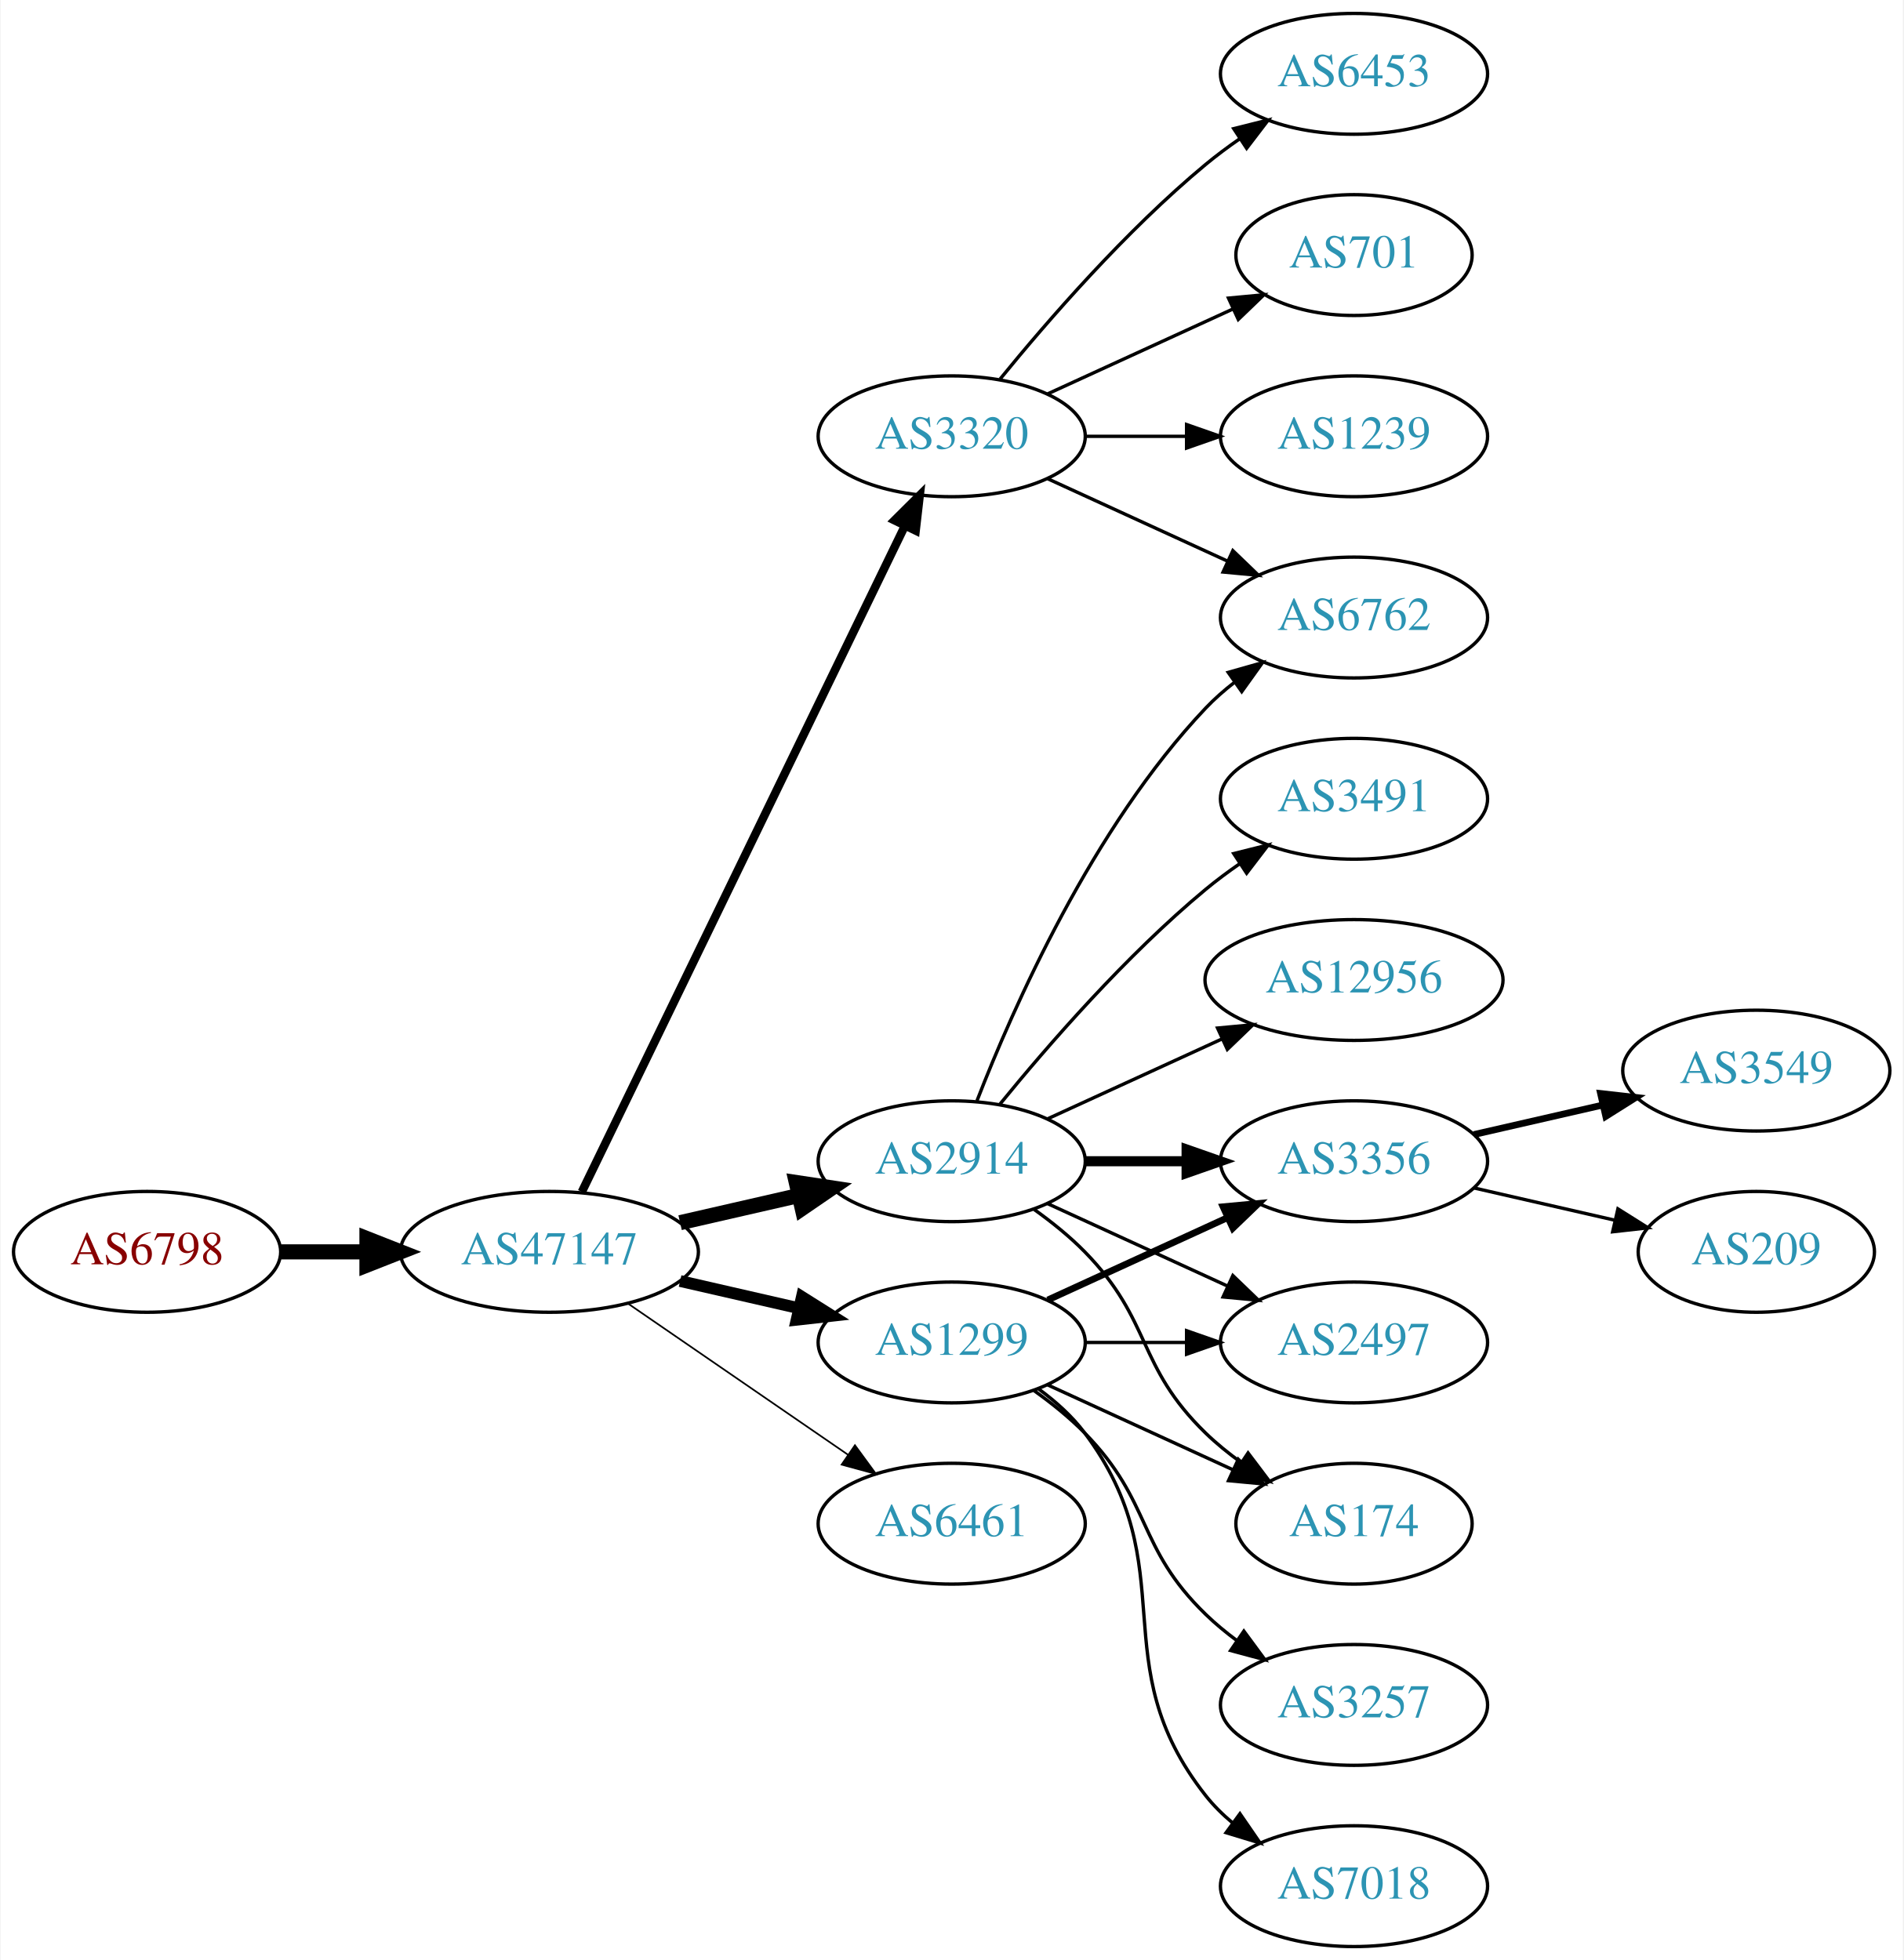
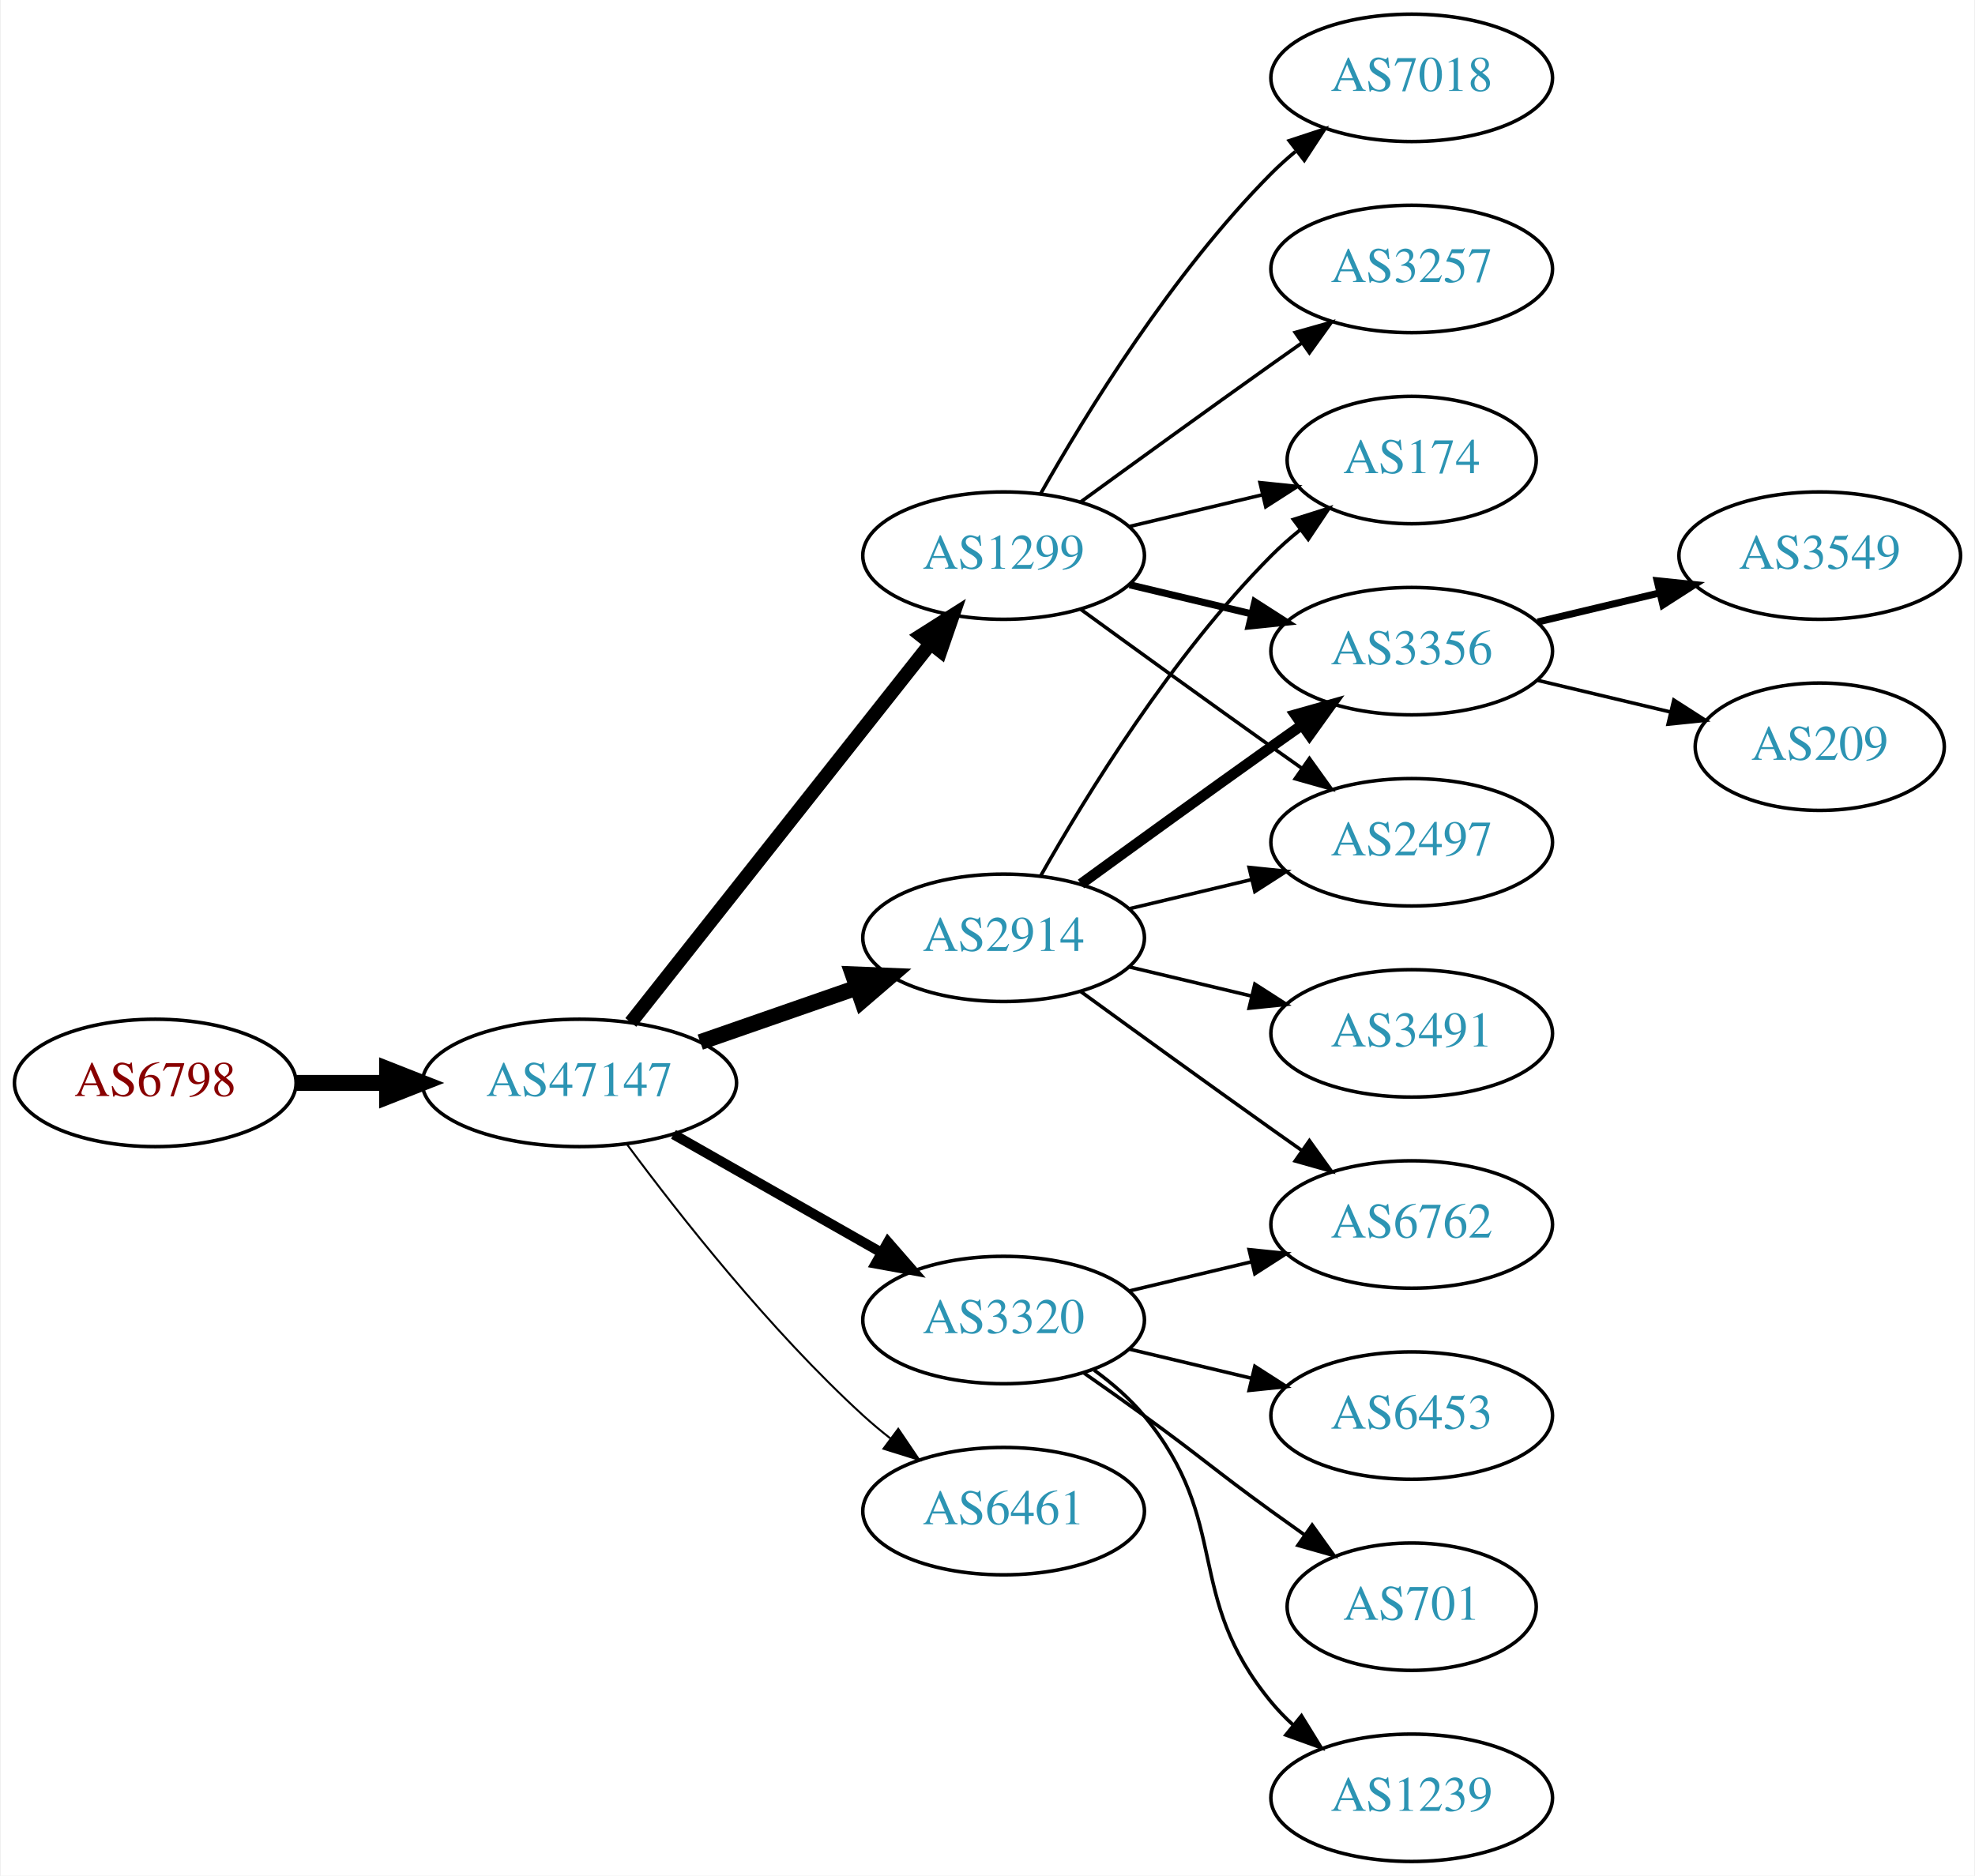
- <svg xmlns="http://www.w3.org/2000/svg" xmlns:xlink="http://www.w3.org/1999/xlink" width="567pt" height="584pt" viewBox="0.00 0.00 566.66 584.00">
-   <g id="graph0" class="graph" transform="scale(1 1) rotate(0) translate(4 580)">
-     <polygon fill="white" stroke="none" points="-4,4 -4,-580 562.663,-580 562.663,4 -4,4" />
+ <svg xmlns="http://www.w3.org/2000/svg" xmlns:xlink="http://www.w3.org/1999/xlink" width="558pt" height="530pt" viewBox="0.00 0.00 557.56 530.00">
+   <g id="graph0" class="graph" transform="scale(1 1) rotate(0) translate(4 526)">
+     <polygon fill="white" stroke="none" points="-4,4 -4,-526 553.564,-526 553.564,4 -4,4" />
    <g id="node1" class="node">
      <g id="a_node1">
        <a xlink:href="/asn/6798" xlink:title="AS6798 ~ Net4You Internet GmbH [AT]">
-           <ellipse fill="#ffffff" stroke="black" cx="39.647" cy="-207" rx="39.794" ry="18" />
-           <text text-anchor="middle" x="39.647" y="-203.3" font-family="Times,serif" font-size="14.00" fill="#880000">AS6798</text>
+           <ellipse fill="#ffffff" stroke="black" cx="39.647" cy="-220" rx="39.794" ry="18" />
+           <text text-anchor="middle" x="39.647" y="-216.3" font-family="Times,serif" font-size="14.00" fill="#880000">AS6798</text>
        </a>
      </g>
    </g>
    <g id="node2" class="node">
      <g id="a_node2">
        <a xlink:href="/asn/47147" xlink:title="AS47147 ~ ANEXIA Internetdienstleistungs GmbH [AT]">
-           <ellipse fill="#ffffff" stroke="black" cx="159.489" cy="-207" rx="44.393" ry="18" />
-           <text text-anchor="middle" x="159.489" y="-203.3" font-family="Times,serif" font-size="14.00" fill="#2c94b3">AS47147</text>
+           <ellipse fill="#ffffff" stroke="black" cx="159.489" cy="-220" rx="44.393" ry="18" />
+           <text text-anchor="middle" x="159.489" y="-216.3" font-family="Times,serif" font-size="14.00" fill="#2c94b3">AS47147</text>
        </a>
      </g>
    </g>
    <g id="edge1" class="edge">
-       <path fill="none" stroke="black" stroke-width="4.5" d="M79.559,-207C87.662,-207 96.337,-207 104.863,-207" />
-       <polygon fill="black" stroke="black" stroke-width="4.5" points="105.141,-210.938 115.141,-207 105.141,-203.063 105.141,-210.938" />
+       <path fill="none" stroke="black" stroke-width="4.5" d="M79.559,-220C87.662,-220 96.337,-220 104.863,-220" />
+       <polygon fill="black" stroke="black" stroke-width="4.5" points="105.141,-223.938 115.141,-220 105.141,-216.063 105.141,-223.938" />
    </g>
    <g id="node3" class="node">
      <g id="a_node3">
-         <a xlink:href="/asn/2914" xlink:title="AS2914 ~ NTT America, Inc. [US]">
-           <ellipse fill="#ffffff" stroke="black" cx="279.332" cy="-234" rx="39.794" ry="18" />
-           <text text-anchor="middle" x="279.332" y="-230.3" font-family="Times,serif" font-size="14.00" fill="#2c94b3">AS2914</text>
+         <a xlink:href="/asn/1299" xlink:title="AS1299 ~ Telia Carrier [EU]">
+           <ellipse fill="#ffffff" stroke="black" cx="279.332" cy="-369" rx="39.794" ry="18" />
+           <text text-anchor="middle" x="279.332" y="-365.3" font-family="Times,serif" font-size="14.00" fill="#2c94b3">AS1299</text>
        </a>
      </g>
    </g>
    <g id="edge2" class="edge">
-       <path fill="none" stroke="black" stroke-width="4.5" d="M198.424,-215.692C209.664,-218.267 222.077,-221.111 233.7,-223.774" />
-       <polygon fill="black" stroke="black" stroke-width="4.5" points="233.035,-227.661 243.662,-226.057 234.794,-219.985 233.035,-227.661" />
+       <path fill="none" stroke="black" stroke-width="3.938" d="M174.007,-237.092C194.785,-263.364 234.676,-313.802 258.658,-344.125" />
+       <polygon fill="black" stroke="black" stroke-width="3.938" points="256.023,-346.435 264.971,-352.107 261.513,-342.093 256.023,-346.435" />
    </g>
    <g id="node4" class="node">
      <g id="a_node4">
-         <a xlink:href="/asn/3320" xlink:title="AS3320 ~ DTAG [DE]">
-           <ellipse fill="#ffffff" stroke="black" cx="279.332" cy="-450" rx="39.794" ry="18" />
-           <text text-anchor="middle" x="279.332" y="-446.3" font-family="Times,serif" font-size="14.00" fill="#2c94b3">AS3320</text>
+         <a xlink:href="/asn/2914" xlink:title="AS2914 ~ NTT America, Inc. [US]">
+           <ellipse fill="#ffffff" stroke="black" cx="279.332" cy="-261" rx="39.794" ry="18" />
+           <text text-anchor="middle" x="279.332" y="-257.3" font-family="Times,serif" font-size="14.00" fill="#2c94b3">AS2914</text>
        </a>
      </g>
    </g>
    <g id="edge3" class="edge">
-       <path fill="none" stroke="black" stroke-width="2.5" d="M169.154,-224.868C189.635,-267.101 241.122,-373.272 265.348,-423.227" />
-       <polygon fill="black" stroke="black" stroke-width="2.5" points="262.3,-424.963 269.813,-432.433 268.598,-421.908 262.3,-424.963" />
+       <path fill="none" stroke="black" stroke-width="4.5" d="M193.628,-231.53C207.346,-236.302 223.385,-241.883 237.795,-246.896" />
+       <polygon fill="black" stroke="black" stroke-width="4.5" points="236.723,-250.692 247.461,-250.26 239.31,-243.255 236.723,-250.692" />
    </g>
    <g id="node5" class="node">
      <g id="a_node5">
-         <a xlink:href="/asn/1299" xlink:title="AS1299 ~ Telia Carrier [EU]">
-           <ellipse fill="#ffffff" stroke="black" cx="279.332" cy="-180" rx="39.794" ry="18" />
-           <text text-anchor="middle" x="279.332" y="-176.3" font-family="Times,serif" font-size="14.00" fill="#2c94b3">AS1299</text>
+         <a xlink:href="/asn/3320" xlink:title="AS3320 ~ DTAG [DE]">
+           <ellipse fill="#ffffff" stroke="black" cx="279.332" cy="-153" rx="39.794" ry="18" />
+           <text text-anchor="middle" x="279.332" y="-149.3" font-family="Times,serif" font-size="14.00" fill="#2c94b3">AS3320</text>
        </a>
      </g>
    </g>
    <g id="edge4" class="edge">
-       <path fill="none" stroke="black" stroke-width="3.5" d="M198.424,-198.308C209.664,-195.733 222.077,-192.889 233.7,-190.226" />
-       <polygon fill="black" stroke="black" stroke-width="3.5" points="234.696,-193.588 243.662,-187.943 233.133,-186.765 234.696,-193.588" />
+       <path fill="none" stroke="black" stroke-width="2.812" d="M186.059,-205.462C203.278,-195.672 226.164,-182.66 244.835,-172.045" />
+       <polygon fill="black" stroke="black" stroke-width="2.812" points="246.656,-175.036 253.619,-167.05 243.196,-168.95 246.656,-175.036" />
    </g>
    <g id="node6" class="node">
      <g id="a_node6">
        <a xlink:href="/asn/6461" xlink:title="AS6461 ~ Zayo Bandwidth [US]">
-           <ellipse fill="#ffffff" stroke="black" cx="279.332" cy="-126" rx="39.794" ry="18" />
-           <text text-anchor="middle" x="279.332" y="-122.3" font-family="Times,serif" font-size="14.00" fill="#2c94b3">AS6461</text>
+           <ellipse fill="#ffffff" stroke="black" cx="279.332" cy="-99" rx="39.794" ry="18" />
+           <text text-anchor="middle" x="279.332" y="-95.3" font-family="Times,serif" font-size="14.00" fill="#2c94b3">AS6461</text>
        </a>
      </g>
    </g>
    <g id="edge5" class="edge">
-       <path fill="none" stroke="black" stroke-width="0.5" d="M182.932,-191.574C201.513,-178.802 228.074,-160.545 248.453,-146.537" />
-       <polygon fill="black" stroke="black" stroke-width="0.5" points="250.509,-149.371 256.768,-140.822 246.544,-143.602 250.509,-149.371" />
+       <path fill="none" stroke="black" stroke-width="0.562" d="M173.009,-202.531C187.689,-182.714 213.374,-150.036 239.685,-126 242.102,-123.792 244.708,-121.615 247.383,-119.512" />
+       <polygon fill="black" stroke="black" stroke-width="0.562" points="249.566,-122.251 255.503,-113.476 245.39,-116.633 249.566,-122.251" />
+     </g>
+     <g id="node7" class="node">
+       <g id="a_node7">
+         <a xlink:href="/asn/174" xlink:title="AS174 ~ Cogent Communications [US]">
+           <ellipse fill="#ffffff" stroke="black" cx="394.625" cy="-396" rx="35.194" ry="18" />
+           <text text-anchor="middle" x="394.625" y="-392.3" font-family="Times,serif" font-size="14.00" fill="#2c94b3">AS174</text>
+         </a>
+       </g>
+     </g>
+     <g id="edge6" class="edge">
+       <path fill="none" stroke="black" d="M314.939,-377.248C326.733,-380.058 340.038,-383.229 352.306,-386.153" />
+       <polygon fill="black" stroke="black" points="351.772,-389.624 362.311,-388.537 353.394,-382.814 351.772,-389.624" />
+     </g>
+     <g id="node8" class="node">
+       <g id="a_node8">
+         <a xlink:href="/asn/3356" xlink:title="AS3356 ~ Level 3 Parent, LLC [US]">
+           <ellipse fill="#ffffff" stroke="black" cx="394.625" cy="-342" rx="39.794" ry="18" />
+           <text text-anchor="middle" x="394.625" y="-338.3" font-family="Times,serif" font-size="14.00" fill="#2c94b3">AS3356</text>
+         </a>
+       </g>
+     </g>
+     <g id="edge7" class="edge">
+       <path fill="none" stroke="black" stroke-width="2" d="M314.939,-360.752C325.81,-358.162 337.964,-355.265 349.407,-352.538" />
+       <polygon fill="black" stroke="black" stroke-width="2" points="350.313,-355.92 359.229,-350.197 348.69,-349.111 350.313,-355.92" />
    </g>
    <g id="node9" class="node">
      <g id="a_node9">
-         <a xlink:href="/asn/6762" xlink:title="AS6762 ~ TELECOM ITALIA SPARKLE S.p.A. [IT]">
-           <ellipse fill="#ffffff" stroke="black" cx="399.174" cy="-396" rx="39.794" ry="18" />
-           <text text-anchor="middle" x="399.174" y="-392.3" font-family="Times,serif" font-size="14.00" fill="#2c94b3">AS6762</text>
-         </a>
-       </g>
-     </g>
-     <g id="edge15" class="edge">
-       <path fill="none" stroke="black" d="M286.855,-251.994C297.605,-279.728 321.262,-333.429 354.978,-369 357.564,-371.728 360.481,-374.294 363.55,-376.677" />
-       <polygon fill="black" stroke="black" points="361.704,-379.658 371.898,-382.543 365.728,-373.93 361.704,-379.658" />
+         <a xlink:href="/asn/2497" xlink:title="AS2497 ~ Internet Initiative Japan Inc. [JP]">
+           <ellipse fill="#ffffff" stroke="black" cx="394.625" cy="-288" rx="39.794" ry="18" />
+           <text text-anchor="middle" x="394.625" y="-284.3" font-family="Times,serif" font-size="14.00" fill="#2c94b3">AS2497</text>
+         </a>
+       </g>
+     </g>
+     <g id="edge8" class="edge">
+       <path fill="none" stroke="black" d="M301.18,-353.778C316.114,-342.909 336.727,-327.975 354.978,-315 357.799,-312.995 360.742,-310.915 363.69,-308.841" />
+       <polygon fill="black" stroke="black" points="365.736,-311.681 371.914,-303.074 361.717,-305.95 365.736,-311.681" />
+     </g>
+     <g id="node10" class="node">
+       <g id="a_node10">
+         <a xlink:href="/asn/7018" xlink:title="AS7018 ~ AT&amp;T Services, Inc. [US]">
+           <ellipse fill="#ffffff" stroke="black" cx="394.625" cy="-504" rx="39.794" ry="18" />
+           <text text-anchor="middle" x="394.625" y="-500.3" font-family="Times,serif" font-size="14.00" fill="#2c94b3">AS7018</text>
+         </a>
+       </g>
+     </g>
+     <g id="edge9" class="edge">
+       <path fill="none" stroke="black" d="M289.791,-386.49C302.573,-409.096 327.005,-448.886 354.978,-477 357.089,-479.121 359.385,-481.188 361.77,-483.171" />
+       <polygon fill="black" stroke="black" points="360.023,-486.242 370.086,-489.556 364.286,-480.69 360.023,-486.242" />
+     </g>
+     <g id="node11" class="node">
+       <g id="a_node11">
+         <a xlink:href="/asn/3257" xlink:title="AS3257 ~ GTT [DE]">
+           <ellipse fill="#ffffff" stroke="black" cx="394.625" cy="-450" rx="39.794" ry="18" />
+           <text text-anchor="middle" x="394.625" y="-446.3" font-family="Times,serif" font-size="14.00" fill="#2c94b3">AS3257</text>
+         </a>
+       </g>
+     </g>
+     <g id="edge10" class="edge">
+       <path fill="none" stroke="black" d="M301.18,-384.222C316.114,-395.091 336.727,-410.025 354.978,-423 357.799,-425.005 360.742,-427.085 363.69,-429.159" />
+       <polygon fill="black" stroke="black" points="361.717,-432.05 371.914,-434.926 365.736,-426.319 361.717,-432.05" />
+     </g>
+     <g id="edge12" class="edge">
+       <path fill="none" stroke="black" d="M289.791,-278.49C302.573,-301.096 327.005,-340.886 354.978,-369 357.478,-371.513 360.239,-373.949 363.1,-376.261" />
+       <polygon fill="black" stroke="black" points="361.198,-379.21 371.297,-382.413 365.401,-373.611 361.198,-379.21" />
+     </g>
+     <g id="edge13" class="edge">
+       <path fill="none" stroke="black" stroke-width="3" d="M301.18,-276.222C316.114,-287.091 336.727,-302.025 354.978,-315 357.799,-317.005 360.742,-319.085 363.69,-321.159" />
+       <polygon fill="black" stroke="black" stroke-width="3" points="361.717,-324.05 371.914,-326.926 365.736,-318.319 361.717,-324.05" />
+     </g>
+     <g id="edge14" class="edge">
+       <path fill="none" stroke="black" d="M314.939,-269.248C325.81,-271.838 337.964,-274.735 349.407,-277.462" />
+       <polygon fill="black" stroke="black" points="348.69,-280.889 359.229,-279.803 350.313,-274.08 348.69,-280.889" />
    </g>
    <g id="node12" class="node">
      <g id="a_node12">
-         <a xlink:href="/asn/3356" xlink:title="AS3356 ~ Level 3 Parent, LLC [US]">
-           <ellipse fill="#ffffff" stroke="black" cx="399.174" cy="-234" rx="39.794" ry="18" />
-           <text text-anchor="middle" x="399.174" y="-230.3" font-family="Times,serif" font-size="14.00" fill="#2c94b3">AS3356</text>
-         </a>
-       </g>
-     </g>
-     <g id="edge18" class="edge">
-       <path fill="none" stroke="black" stroke-width="3" d="M319.244,-234C328.798,-234 339.147,-234 349.11,-234" />
-       <polygon fill="black" stroke="black" stroke-width="3" points="349.302,-237.5 359.302,-234 349.302,-230.5 349.302,-237.5" />
+         <a xlink:href="/asn/6762" xlink:title="AS6762 ~ TELECOM ITALIA SPARKLE S.p.A. [IT]">
+           <ellipse fill="#ffffff" stroke="black" cx="394.625" cy="-180" rx="39.794" ry="18" />
+           <text text-anchor="middle" x="394.625" y="-176.3" font-family="Times,serif" font-size="14.00" fill="#2c94b3">AS6762</text>
+         </a>
+       </g>
+     </g>
+     <g id="edge11" class="edge">
+       <path fill="none" stroke="black" d="M301.18,-245.778C316.114,-234.909 336.727,-219.975 354.978,-207 357.799,-204.995 360.742,-202.915 363.69,-200.841" />
+       <polygon fill="black" stroke="black" points="365.736,-203.681 371.914,-195.074 361.717,-197.95 365.736,-203.681" />
+     </g>
+     <g id="node13" class="node">
+       <g id="a_node13">
+         <a xlink:href="/asn/3491" xlink:title="AS3491 ~ PCCW Global, Inc. [US]">
+           <ellipse fill="#ffffff" stroke="black" cx="394.625" cy="-234" rx="39.794" ry="18" />
+           <text text-anchor="middle" x="394.625" y="-230.3" font-family="Times,serif" font-size="14.00" fill="#2c94b3">AS3491</text>
+         </a>
+       </g>
+     </g>
+     <g id="edge15" class="edge">
+       <path fill="none" stroke="black" d="M314.939,-252.752C325.81,-250.162 337.964,-247.265 349.407,-244.538" />
+       <polygon fill="black" stroke="black" points="350.313,-247.92 359.229,-242.197 348.69,-241.111 350.313,-247.92" />
+     </g>
+     <g id="edge19" class="edge">
+       <path fill="none" stroke="black" d="M314.939,-161.248C325.81,-163.838 337.964,-166.735 349.407,-169.462" />
+       <polygon fill="black" stroke="black" points="348.69,-172.889 359.229,-171.803 350.313,-166.08 348.69,-172.889" />
    </g>
    <g id="node14" class="node">
      <g id="a_node14">
-         <a xlink:href="/asn/2497" xlink:title="AS2497 ~ Internet Initiative Japan Inc. [JP]">
-           <ellipse fill="#ffffff" stroke="black" cx="399.174" cy="-180" rx="39.794" ry="18" />
-           <text text-anchor="middle" x="399.174" y="-176.3" font-family="Times,serif" font-size="14.00" fill="#2c94b3">AS2497</text>
-         </a>
-       </g>
-     </g>
-     <g id="edge20" class="edge">
-       <path fill="none" stroke="black" d="M307.96,-221.339C323.917,-214.027 344.188,-204.739 361.471,-196.819" />
-       <polygon fill="black" stroke="black" points="363.085,-199.929 370.718,-192.581 360.169,-193.565 363.085,-199.929" />
+         <a xlink:href="/asn/6453" xlink:title="AS6453 ~ TATA COMMUNICATIONS (AMERICA) INC [US]">
+           <ellipse fill="#ffffff" stroke="black" cx="394.625" cy="-126" rx="39.794" ry="18" />
+           <text text-anchor="middle" x="394.625" y="-122.3" font-family="Times,serif" font-size="14.00" fill="#2c94b3">AS6453</text>
+         </a>
+       </g>
+     </g>
+     <g id="edge16" class="edge">
+       <path fill="none" stroke="black" d="M314.939,-144.752C325.81,-142.162 337.964,-139.265 349.407,-136.538" />
+       <polygon fill="black" stroke="black" points="350.313,-139.92 359.229,-134.197 348.69,-133.111 350.313,-139.92" />
    </g>
    <g id="node15" class="node">
      <g id="a_node15">
-         <a xlink:href="/asn/174" xlink:title="AS174 ~ Cogent Communications [US]">
-           <ellipse fill="#ffffff" stroke="black" cx="399.174" cy="-126" rx="35.194" ry="18" />
-           <text text-anchor="middle" x="399.174" y="-122.3" font-family="Times,serif" font-size="14.00" fill="#2c94b3">AS174</text>
-         </a>
-       </g>
-     </g>
-     <g id="edge16" class="edge">
-       <path fill="none" stroke="black" d="M303.926,-219.611C309.182,-215.852 314.513,-211.563 318.978,-207 339.151,-186.383 334.285,-173.094 354.978,-153 358.206,-149.866 361.857,-146.911 365.635,-144.188" />
-       <polygon fill="black" stroke="black" points="367.614,-147.075 373.995,-138.617 363.732,-141.25 367.614,-147.075" />
+         <a xlink:href="/asn/701" xlink:title="AS701 ~ UUNET [US]">
+           <ellipse fill="#ffffff" stroke="black" cx="394.625" cy="-72" rx="35.194" ry="18" />
+           <text text-anchor="middle" x="394.625" y="-68.3" font-family="Times,serif" font-size="14.00" fill="#2c94b3">AS701</text>
+         </a>
+       </g>
+     </g>
+     <g id="edge17" class="edge">
+       <path fill="none" stroke="black" d="M302.089,-137.991C307.623,-134.121 313.542,-129.936 318.978,-126 335.178,-114.271 338.778,-110.729 354.978,-99 358.007,-96.807 361.186,-94.537 364.364,-92.287" />
+       <polygon fill="black" stroke="black" points="366.506,-95.059 372.675,-86.445 362.481,-89.333 366.506,-95.059" />
    </g>
    <g id="node16" class="node">
      <g id="a_node16">
-         <a xlink:href="/asn/12956" xlink:title="AS12956 ~ TELXIUS [ES]">
-           <ellipse fill="#ffffff" stroke="black" cx="399.174" cy="-288" rx="44.393" ry="18" />
-           <text text-anchor="middle" x="399.174" y="-284.3" font-family="Times,serif" font-size="14.00" fill="#2c94b3">AS12956</text>
-         </a>
-       </g>
-     </g>
-     <g id="edge17" class="edge">
-       <path fill="none" stroke="black" d="M307.96,-246.661C323.458,-253.762 343.025,-262.728 359.971,-270.494" />
-       <polygon fill="black" stroke="black" points="358.525,-273.681 369.074,-274.665 361.441,-267.317 358.525,-273.681" />
+         <a xlink:href="/asn/1239" xlink:title="AS1239 ~ Sprint [US]">
+           <ellipse fill="#ffffff" stroke="black" cx="394.625" cy="-18" rx="39.794" ry="18" />
+           <text text-anchor="middle" x="394.625" y="-14.3" font-family="Times,serif" font-size="14.00" fill="#2c94b3">AS1239</text>
+         </a>
+       </g>
+     </g>
+     <g id="edge18" class="edge">
+       <path fill="none" stroke="black" d="M304.912,-138.844C310.007,-135.128 315.02,-130.799 318.978,-126 344.043,-95.606 329.913,-75.394 354.978,-45 356.833,-42.751 358.92,-40.604 361.139,-38.576" />
+       <polygon fill="black" stroke="black" points="363.488,-41.178 369.044,-32.156 359.075,-35.744 363.488,-41.178" />
    </g>
    <g id="node17" class="node">
      <g id="a_node17">
-         <a xlink:href="/asn/3491" xlink:title="AS3491 ~ PCCW Global, Inc. [US]">
-           <ellipse fill="#ffffff" stroke="black" cx="399.174" cy="-342" rx="39.794" ry="18" />
-           <text text-anchor="middle" x="399.174" y="-338.3" font-family="Times,serif" font-size="14.00" fill="#2c94b3">AS3491</text>
-         </a>
-       </g>
-     </g>
-     <g id="edge19" class="edge">
-       <path fill="none" stroke="black" d="M293.751,-251.065C307.865,-268.375 331.28,-295.345 354.978,-315 358.194,-317.668 361.695,-320.27 365.265,-322.741" />
-       <polygon fill="black" stroke="black" points="363.343,-325.666 373.622,-328.236 367.189,-319.817 363.343,-325.666" />
-     </g>
-     <g id="node7" class="node">
-       <g id="a_node7">
-         <a xlink:href="/asn/6453" xlink:title="AS6453 ~ TATA COMMUNICATIONS (AMERICA) INC [US]">
-           <ellipse fill="#ffffff" stroke="black" cx="399.174" cy="-558" rx="39.794" ry="18" />
-           <text text-anchor="middle" x="399.174" y="-554.3" font-family="Times,serif" font-size="14.00" fill="#2c94b3">AS6453</text>
-         </a>
-       </g>
-     </g>
-     <g id="edge6" class="edge">
-       <path fill="none" stroke="black" d="M293.751,-467.065C307.865,-484.375 331.28,-511.345 354.978,-531 358.194,-533.668 361.695,-536.27 365.265,-538.741" />
-       <polygon fill="black" stroke="black" points="363.343,-541.666 373.622,-544.236 367.189,-535.817 363.343,-541.666" />
-     </g>
-     <g id="node8" class="node">
-       <g id="a_node8">
-         <a xlink:href="/asn/701" xlink:title="AS701 ~ UUNET [US]">
-           <ellipse fill="#ffffff" stroke="black" cx="399.174" cy="-504" rx="35.194" ry="18" />
-           <text text-anchor="middle" x="399.174" y="-500.3" font-family="Times,serif" font-size="14.00" fill="#2c94b3">AS701</text>
-         </a>
-       </g>
-     </g>
-     <g id="edge7" class="edge">
-       <path fill="none" stroke="black" d="M307.96,-462.661C324.377,-470.183 345.358,-479.798 362.955,-487.861" />
-       <polygon fill="black" stroke="black" points="361.783,-491.174 372.332,-492.158 364.7,-484.811 361.783,-491.174" />
-     </g>
-     <g id="edge8" class="edge">
-       <path fill="none" stroke="black" d="M307.96,-437.339C323.917,-430.027 344.188,-420.739 361.471,-412.819" />
-       <polygon fill="black" stroke="black" points="363.085,-415.929 370.718,-408.581 360.169,-409.565 363.085,-415.929" />
-     </g>
-     <g id="node10" class="node">
-       <g id="a_node10">
-         <a xlink:href="/asn/1239" xlink:title="AS1239 ~ Sprint [US]">
-           <ellipse fill="#ffffff" stroke="black" cx="399.174" cy="-450" rx="39.794" ry="18" />
-           <text text-anchor="middle" x="399.174" y="-446.3" font-family="Times,serif" font-size="14.00" fill="#2c94b3">AS1239</text>
-         </a>
-       </g>
-     </g>
-     <g id="edge9" class="edge">
-       <path fill="none" stroke="black" d="M319.244,-450C328.798,-450 339.147,-450 349.11,-450" />
-       <polygon fill="black" stroke="black" points="349.302,-453.5 359.302,-450 349.302,-446.5 349.302,-453.5" />
-     </g>
-     <g id="node11" class="node">
-       <g id="a_node11">
-         <a xlink:href="/asn/7018" xlink:title="AS7018 ~ AT&amp;T Services, Inc. [US]">
-           <ellipse fill="#ffffff" stroke="black" cx="399.174" cy="-18" rx="39.794" ry="18" />
-           <text text-anchor="middle" x="399.174" y="-14.3" font-family="Times,serif" font-size="14.00" fill="#2c94b3">AS7018</text>
-         </a>
-       </g>
-     </g>
-     <g id="edge10" class="edge">
-       <path fill="none" stroke="black" d="M305.262,-166.118C310.338,-162.389 315.256,-157.984 318.978,-153 349.249,-112.458 323.679,-84.754 354.978,-45 357.303,-42.047 360.047,-39.33 363.006,-36.853" />
-       <polygon fill="black" stroke="black" points="365.199,-39.585 371.203,-30.855 361.065,-33.936 365.199,-39.585" />
-     </g>
-     <g id="edge11" class="edge">
-       <path fill="none" stroke="black" stroke-width="2" d="M307.96,-192.661C323.917,-199.973 344.188,-209.261 361.471,-217.181" />
-       <polygon fill="black" stroke="black" stroke-width="2" points="360.169,-220.435 370.718,-221.419 363.085,-214.071 360.169,-220.435" />
-     </g>
-     <g id="node13" class="node">
-       <g id="a_node13">
-         <a xlink:href="/asn/3257" xlink:title="AS3257 ~ GTT [DE]">
-           <ellipse fill="#ffffff" stroke="black" cx="399.174" cy="-72" rx="39.794" ry="18" />
-           <text text-anchor="middle" x="399.174" y="-68.3" font-family="Times,serif" font-size="14.00" fill="#2c94b3">AS3257</text>
-         </a>
-       </g>
-     </g>
-     <g id="edge12" class="edge">
-       <path fill="none" stroke="black" d="M303.926,-165.611C309.182,-161.852 314.513,-157.563 318.978,-153 339.151,-132.383 334.285,-119.094 354.978,-99 357.823,-96.237 360.997,-93.614 364.297,-91.166" />
-       <polygon fill="black" stroke="black" points="366.363,-93.993 372.645,-85.462 362.414,-88.214 366.363,-93.993" />
-     </g>
-     <g id="edge13" class="edge">
-       <path fill="none" stroke="black" d="M319.244,-180C328.798,-180 339.147,-180 349.11,-180" />
-       <polygon fill="black" stroke="black" points="349.302,-183.5 359.302,-180 349.302,-176.5 349.302,-183.5" />
-     </g>
-     <g id="edge14" class="edge">
-       <path fill="none" stroke="black" d="M307.96,-167.339C324.377,-159.817 345.358,-150.202 362.955,-142.139" />
-       <polygon fill="black" stroke="black" points="364.7,-145.189 372.332,-137.842 361.783,-138.826 364.7,-145.189" />
+         <a xlink:href="/asn/3549" xlink:title="AS3549 ~ Level 3 Parent, LLC [US]">
+           <ellipse fill="#ffffff" stroke="black" cx="509.918" cy="-369" rx="39.794" ry="18" />
+           <text text-anchor="middle" x="509.918" y="-365.3" font-family="Times,serif" font-size="14.00" fill="#2c94b3">AS3549</text>
+         </a>
+       </g>
+     </g>
+     <g id="edge20" class="edge">
+       <path fill="none" stroke="black" stroke-width="2" d="M430.232,-350.248C441.103,-352.838 453.257,-355.735 464.7,-358.462" />
+       <polygon fill="black" stroke="black" stroke-width="2" points="463.983,-361.889 474.522,-360.803 465.606,-355.08 463.983,-361.889" />
    </g>
    <g id="node18" class="node">
      <g id="a_node18">
-         <a xlink:href="/asn/3549" xlink:title="AS3549 ~ Level 3 Parent, LLC [US]">
-           <ellipse fill="#ffffff" stroke="black" cx="519.017" cy="-261" rx="39.794" ry="18" />
-           <text text-anchor="middle" x="519.017" y="-257.3" font-family="Times,serif" font-size="14.00" fill="#2c94b3">AS3549</text>
+         <a xlink:href="/asn/209" xlink:title="AS209 ~ CenturyLink Communications, LLC [US]">
+           <ellipse fill="#ffffff" stroke="black" cx="509.918" cy="-315" rx="35.194" ry="18" />
+           <text text-anchor="middle" x="509.918" y="-311.3" font-family="Times,serif" font-size="14.00" fill="#2c94b3">AS209</text>
        </a>
      </g>
    </g>
    <g id="edge21" class="edge">
-       <path fill="none" stroke="black" stroke-width="2" d="M434.893,-241.955C446.893,-244.704 460.514,-247.825 473.207,-250.733" />
-       <polygon fill="black" stroke="black" stroke-width="2" points="472.609,-254.187 483.138,-253.009 474.173,-247.364 472.609,-254.187" />
-     </g>
-     <g id="node19" class="node">
-       <g id="a_node19">
-         <a xlink:href="/asn/209" xlink:title="AS209 ~ CenturyLink Communications, LLC [US]">
-           <ellipse fill="#ffffff" stroke="black" cx="519.017" cy="-207" rx="35.194" ry="18" />
-           <text text-anchor="middle" x="519.017" y="-203.3" font-family="Times,serif" font-size="14.00" fill="#2c94b3">AS209</text>
-         </a>
-       </g>
-     </g>
-     <g id="edge22" class="edge">
-       <path fill="none" stroke="black" d="M434.893,-226.045C447.986,-223.045 463.008,-219.604 476.649,-216.478" />
-       <polygon fill="black" stroke="black" points="477.79,-219.807 486.756,-214.162 476.227,-212.984 477.79,-219.807" />
+       <path fill="none" stroke="black" d="M430.232,-333.752C442.026,-330.942 455.331,-327.771 467.599,-324.847" />
+       <polygon fill="black" stroke="black" points="468.687,-328.186 477.604,-322.463 467.065,-321.376 468.687,-328.186" />
    </g>
  </g>
</svg>
